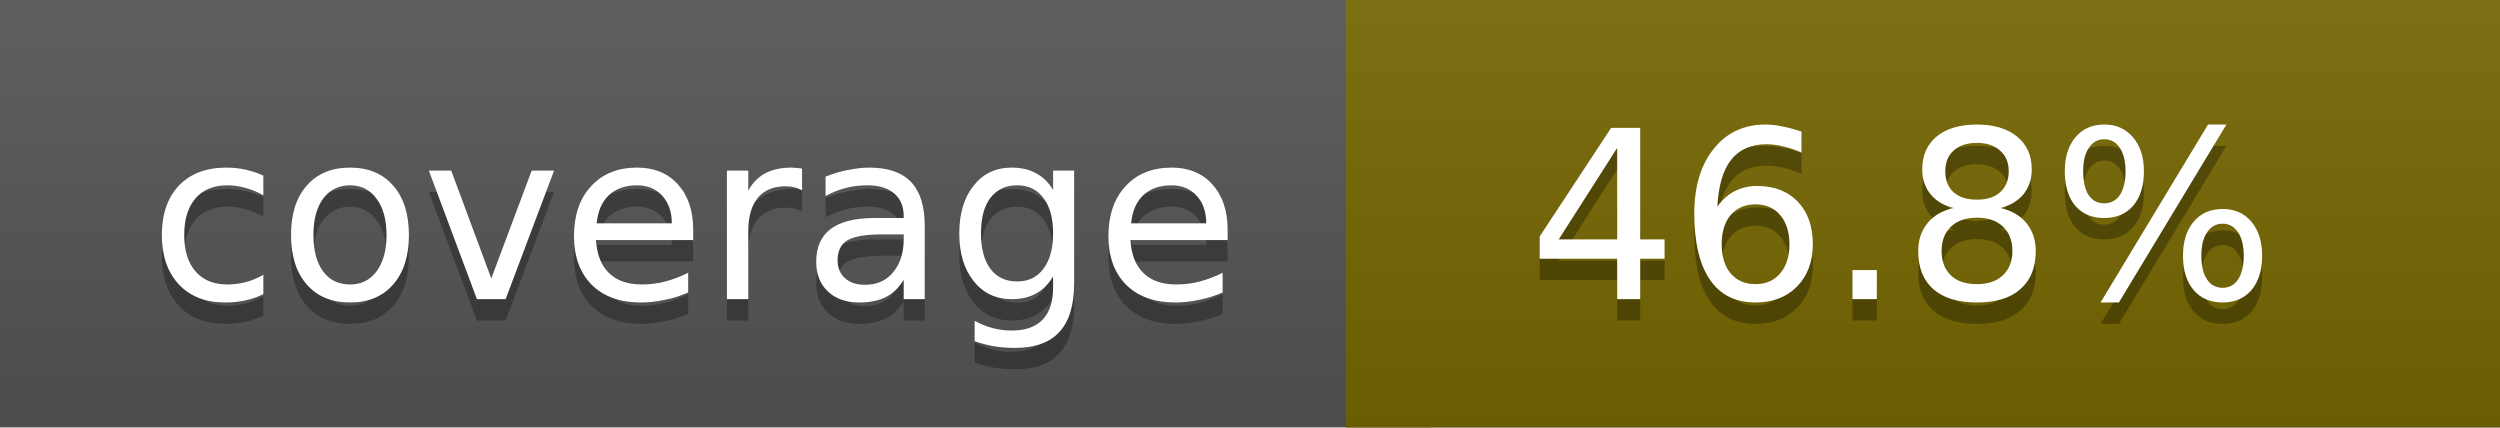
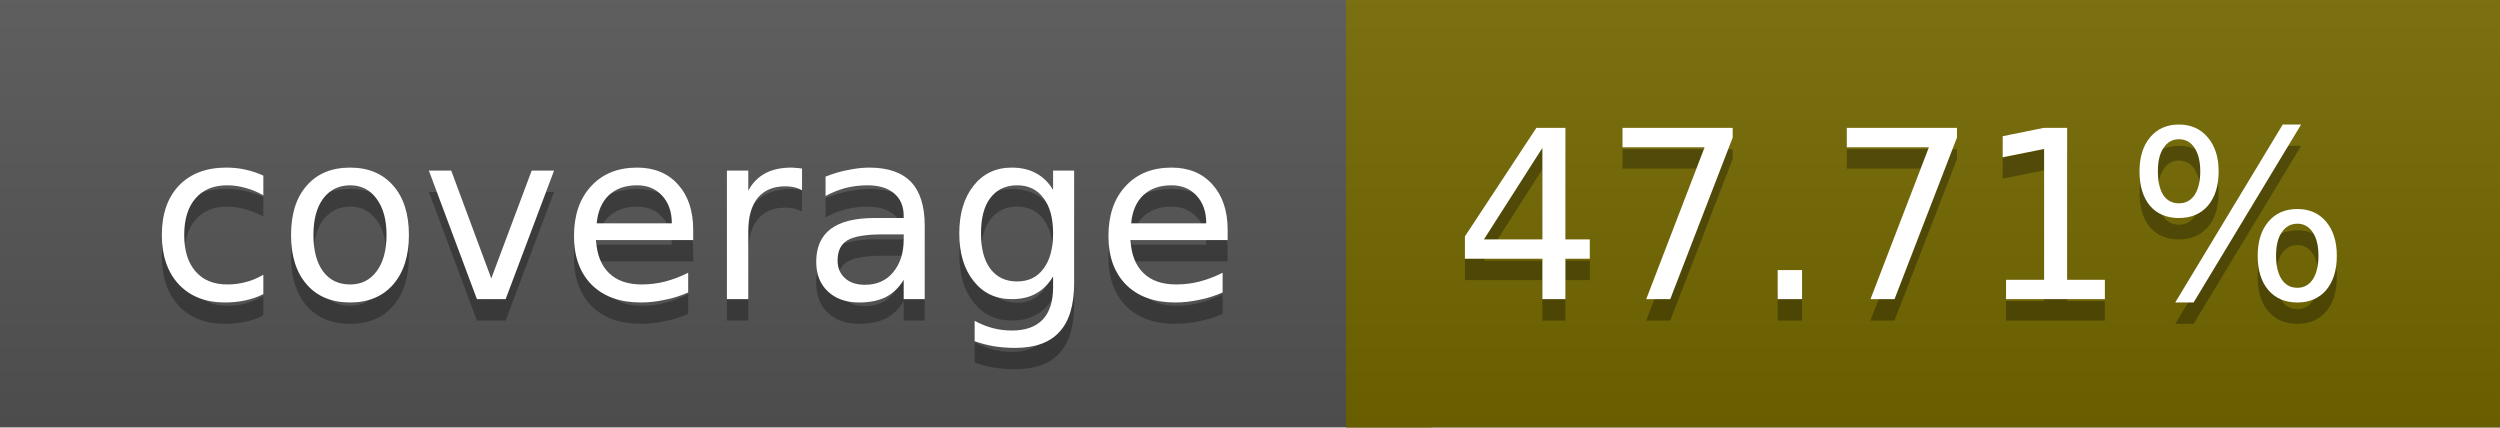
<svg xmlns="http://www.w3.org/2000/svg" width="117" height="20">
  <linearGradient id="a" x2="0" y2="100%">
    <stop offset="0" stop-color="#bbb" stop-opacity=".1" />
    <stop offset="1" stop-opacity=".1" />
  </linearGradient>
  <rect rx="0" width="117" height="20" fill="#555" />
-   <rect rx="0" x="63" width="54" height="20" fill="#766700" />
-   <path fill="#766700" d="M63 0h4v20h-4z" />
+   <rect rx="0" x="63" width="54" height="20" fill="#746900" />
+   <path fill="#746900" d="M63 0h4v20h-4z" />
  <rect rx="0" width="117" height="20" fill="url(#a)" />
  <g fill="#fff" text-anchor="middle" font-family="DejaVu Sans,Verdana,Geneva,sans-serif" font-size="11">
    <text x="32.5" y="15" fill="#010101" fill-opacity=".3">coverage</text>
    <text x="32.5" y="14">coverage</text>
-     <text x="89" y="15" fill="#010101" fill-opacity=".3">46.8%</text>
-     <text x="89" y="14">46.8%</text>
+     <text x="89" y="15" fill="#010101" fill-opacity=".3">47.71%</text>
+     <text x="89" y="14">47.71%</text>
  </g>
</svg>
